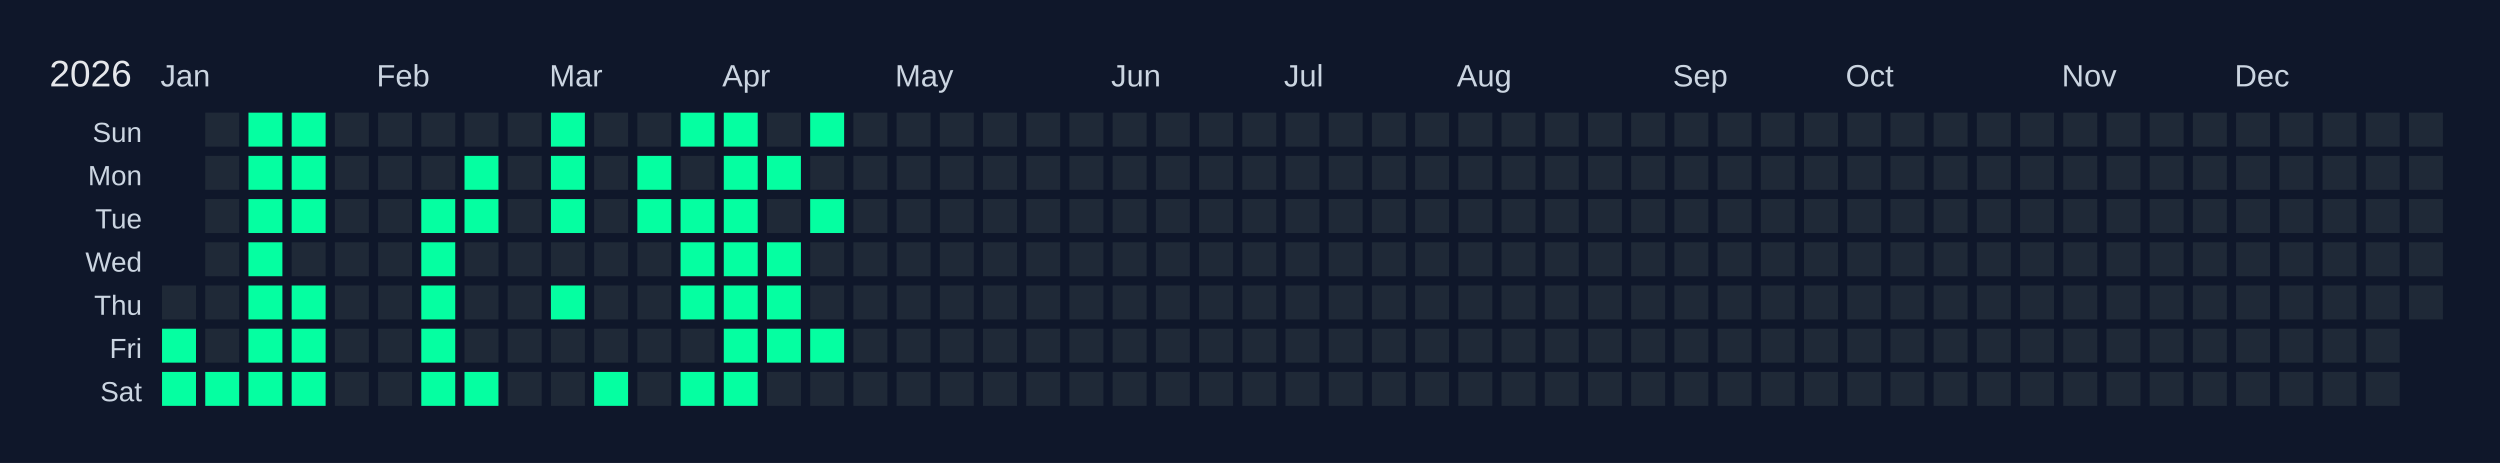
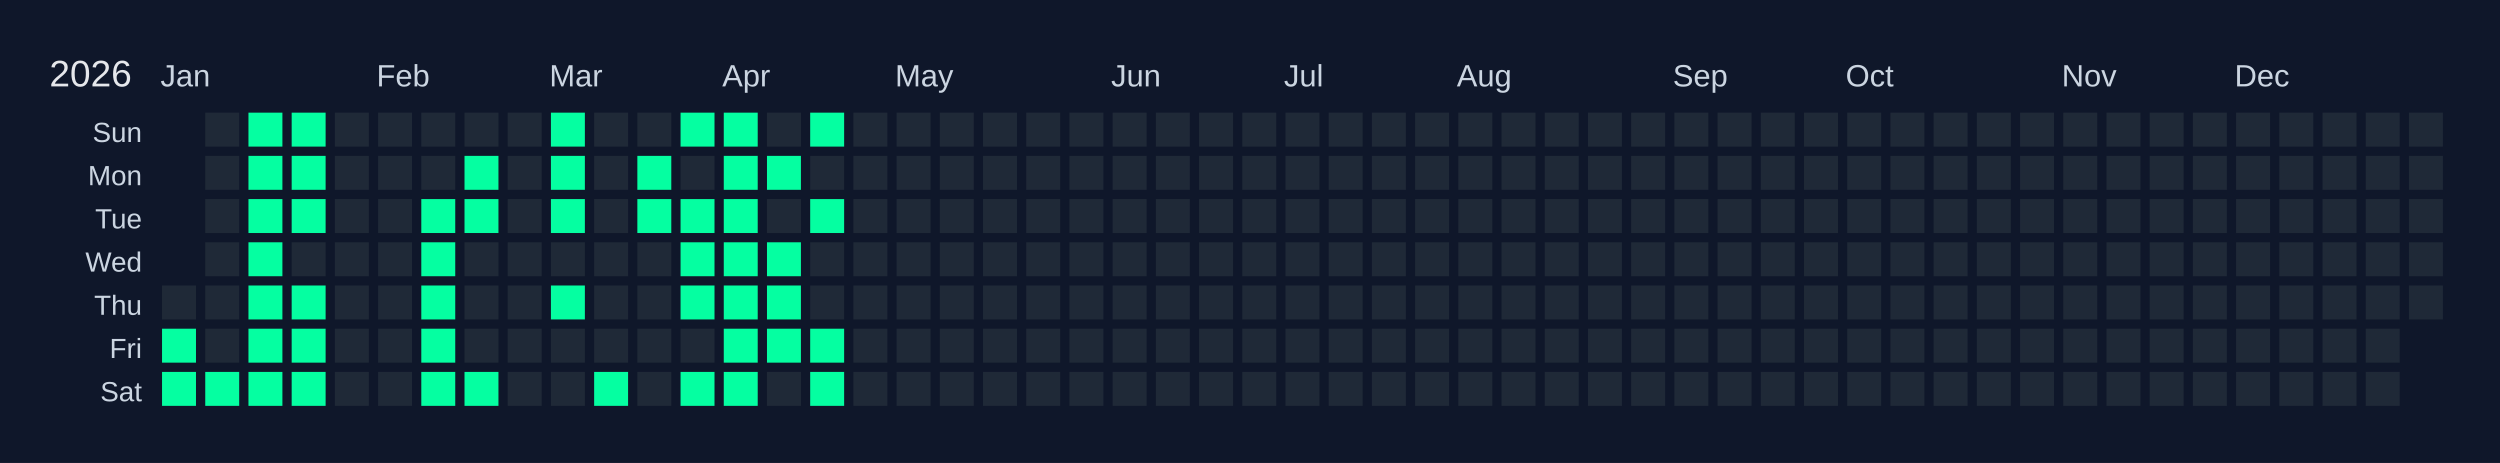
<svg xmlns="http://www.w3.org/2000/svg" width="810" height="150" viewBox="0 0 810 150">
  <rect width="810" height="150" fill="#0f172a" />
  <text x="16" y="28" font-size="12" fill="#e5e7eb" font-family="Arial, sans-serif">2026</text>
  <text x="52" y="28" font-size="10" fill="#cbd5e1" font-family="Arial, sans-serif">Jan</text>
  <text x="122" y="28" font-size="10" fill="#cbd5e1" font-family="Arial, sans-serif">Feb</text>
  <text x="178" y="28" font-size="10" fill="#cbd5e1" font-family="Arial, sans-serif">Mar</text>
  <text x="234" y="28" font-size="10" fill="#cbd5e1" font-family="Arial, sans-serif">Apr</text>
  <text x="290" y="28" font-size="10" fill="#cbd5e1" font-family="Arial, sans-serif">May</text>
  <text x="360" y="28" font-size="10" fill="#cbd5e1" font-family="Arial, sans-serif">Jun</text>
  <text x="416" y="28" font-size="10" fill="#cbd5e1" font-family="Arial, sans-serif">Jul</text>
  <text x="472" y="28" font-size="10" fill="#cbd5e1" font-family="Arial, sans-serif">Aug</text>
  <text x="542" y="28" font-size="10" fill="#cbd5e1" font-family="Arial, sans-serif">Sep</text>
  <text x="598" y="28" font-size="10" fill="#cbd5e1" font-family="Arial, sans-serif">Oct</text>
  <text x="668" y="28" font-size="10" fill="#cbd5e1" font-family="Arial, sans-serif">Nov</text>
  <text x="724" y="28" font-size="10" fill="#cbd5e1" font-family="Arial, sans-serif">Dec</text>
  <text x="46" y="46" font-size="9" fill="#cbd5e1" font-family="Arial, sans-serif" text-anchor="end">Sun</text>
  <text x="46" y="60" font-size="9" fill="#cbd5e1" font-family="Arial, sans-serif" text-anchor="end">Mon</text>
  <text x="46" y="74" font-size="9" fill="#cbd5e1" font-family="Arial, sans-serif" text-anchor="end">Tue</text>
  <text x="46" y="88" font-size="9" fill="#cbd5e1" font-family="Arial, sans-serif" text-anchor="end">Wed</text>
  <text x="46" y="102" font-size="9" fill="#cbd5e1" font-family="Arial, sans-serif" text-anchor="end">Thu</text>
  <text x="46" y="116" font-size="9" fill="#cbd5e1" font-family="Arial, sans-serif" text-anchor="end">Fri</text>
  <text x="46" y="130" font-size="9" fill="#cbd5e1" font-family="Arial, sans-serif" text-anchor="end">Sat</text>
  <g transform="translate(52,36)">
    <rect x="0" y="0" width="12" height="12" fill="#0f172a" stroke="#0f172a" stroke-width="1" />
    <rect x="0" y="14" width="12" height="12" fill="#0f172a" stroke="#0f172a" stroke-width="1" />
    <rect x="0" y="28" width="12" height="12" fill="#0f172a" stroke="#0f172a" stroke-width="1" />
    <rect x="0" y="42" width="12" height="12" fill="#0f172a" stroke="#0f172a" stroke-width="1" />
    <rect x="0" y="56" width="12" height="12" fill="#1f2937" stroke="#0f172a" stroke-width="1" data-date="2026-01-01" />
    <rect x="0" y="70" width="12" height="12" fill="#05ffa1" stroke="#0f172a" stroke-width="1" data-date="2026-01-02" />
    <rect x="0" y="84" width="12" height="12" fill="#05ffa1" stroke="#0f172a" stroke-width="1" data-date="2026-01-03" />
    <rect x="14" y="0" width="12" height="12" fill="#1f2937" stroke="#0f172a" stroke-width="1" data-date="2026-01-04" />
    <rect x="14" y="14" width="12" height="12" fill="#1f2937" stroke="#0f172a" stroke-width="1" data-date="2026-01-05" />
    <rect x="14" y="28" width="12" height="12" fill="#1f2937" stroke="#0f172a" stroke-width="1" data-date="2026-01-06" />
    <rect x="14" y="42" width="12" height="12" fill="#1f2937" stroke="#0f172a" stroke-width="1" data-date="2026-01-07" />
    <rect x="14" y="56" width="12" height="12" fill="#1f2937" stroke="#0f172a" stroke-width="1" data-date="2026-01-08" />
    <rect x="14" y="70" width="12" height="12" fill="#1f2937" stroke="#0f172a" stroke-width="1" data-date="2026-01-09" />
    <rect x="14" y="84" width="12" height="12" fill="#05ffa1" stroke="#0f172a" stroke-width="1" data-date="2026-01-10" />
    <rect x="28" y="0" width="12" height="12" fill="#05ffa1" stroke="#0f172a" stroke-width="1" data-date="2026-01-11" />
    <rect x="28" y="14" width="12" height="12" fill="#05ffa1" stroke="#0f172a" stroke-width="1" data-date="2026-01-12" />
    <rect x="28" y="28" width="12" height="12" fill="#05ffa1" stroke="#0f172a" stroke-width="1" data-date="2026-01-13" />
    <rect x="28" y="42" width="12" height="12" fill="#05ffa1" stroke="#0f172a" stroke-width="1" data-date="2026-01-14" />
    <rect x="28" y="56" width="12" height="12" fill="#05ffa1" stroke="#0f172a" stroke-width="1" data-date="2026-01-15" />
    <rect x="28" y="70" width="12" height="12" fill="#05ffa1" stroke="#0f172a" stroke-width="1" data-date="2026-01-16" />
    <rect x="28" y="84" width="12" height="12" fill="#05ffa1" stroke="#0f172a" stroke-width="1" data-date="2026-01-17" />
    <rect x="42" y="0" width="12" height="12" fill="#05ffa1" stroke="#0f172a" stroke-width="1" data-date="2026-01-18" />
    <rect x="42" y="14" width="12" height="12" fill="#05ffa1" stroke="#0f172a" stroke-width="1" data-date="2026-01-19" />
    <rect x="42" y="28" width="12" height="12" fill="#05ffa1" stroke="#0f172a" stroke-width="1" data-date="2026-01-20" />
    <rect x="42" y="42" width="12" height="12" fill="#1f2937" stroke="#0f172a" stroke-width="1" data-date="2026-01-21" />
    <rect x="42" y="56" width="12" height="12" fill="#05ffa1" stroke="#0f172a" stroke-width="1" data-date="2026-01-22" />
    <rect x="42" y="70" width="12" height="12" fill="#05ffa1" stroke="#0f172a" stroke-width="1" data-date="2026-01-23" />
    <rect x="42" y="84" width="12" height="12" fill="#05ffa1" stroke="#0f172a" stroke-width="1" data-date="2026-01-24" />
    <rect x="56" y="0" width="12" height="12" fill="#1f2937" stroke="#0f172a" stroke-width="1" data-date="2026-01-25" />
    <rect x="56" y="14" width="12" height="12" fill="#1f2937" stroke="#0f172a" stroke-width="1" data-date="2026-01-26" />
    <rect x="56" y="28" width="12" height="12" fill="#1f2937" stroke="#0f172a" stroke-width="1" data-date="2026-01-27" />
    <rect x="56" y="42" width="12" height="12" fill="#1f2937" stroke="#0f172a" stroke-width="1" data-date="2026-01-28" />
    <rect x="56" y="56" width="12" height="12" fill="#1f2937" stroke="#0f172a" stroke-width="1" data-date="2026-01-29" />
    <rect x="56" y="70" width="12" height="12" fill="#1f2937" stroke="#0f172a" stroke-width="1" data-date="2026-01-30" />
    <rect x="56" y="84" width="12" height="12" fill="#1f2937" stroke="#0f172a" stroke-width="1" data-date="2026-01-31" />
    <rect x="70" y="0" width="12" height="12" fill="#1f2937" stroke="#0f172a" stroke-width="1" data-date="2026-02-01" />
    <rect x="70" y="14" width="12" height="12" fill="#1f2937" stroke="#0f172a" stroke-width="1" data-date="2026-02-02" />
    <rect x="70" y="28" width="12" height="12" fill="#1f2937" stroke="#0f172a" stroke-width="1" data-date="2026-02-03" />
    <rect x="70" y="42" width="12" height="12" fill="#1f2937" stroke="#0f172a" stroke-width="1" data-date="2026-02-04" />
    <rect x="70" y="56" width="12" height="12" fill="#1f2937" stroke="#0f172a" stroke-width="1" data-date="2026-02-05" />
    <rect x="70" y="70" width="12" height="12" fill="#1f2937" stroke="#0f172a" stroke-width="1" data-date="2026-02-06" />
    <rect x="70" y="84" width="12" height="12" fill="#1f2937" stroke="#0f172a" stroke-width="1" data-date="2026-02-07" />
    <rect x="84" y="0" width="12" height="12" fill="#1f2937" stroke="#0f172a" stroke-width="1" data-date="2026-02-08" />
    <rect x="84" y="14" width="12" height="12" fill="#1f2937" stroke="#0f172a" stroke-width="1" data-date="2026-02-09" />
    <rect x="84" y="28" width="12" height="12" fill="#05ffa1" stroke="#0f172a" stroke-width="1" data-date="2026-02-10" />
    <rect x="84" y="42" width="12" height="12" fill="#05ffa1" stroke="#0f172a" stroke-width="1" data-date="2026-02-11" />
    <rect x="84" y="56" width="12" height="12" fill="#05ffa1" stroke="#0f172a" stroke-width="1" data-date="2026-02-12" />
    <rect x="84" y="70" width="12" height="12" fill="#05ffa1" stroke="#0f172a" stroke-width="1" data-date="2026-02-13" />
    <rect x="84" y="84" width="12" height="12" fill="#05ffa1" stroke="#0f172a" stroke-width="1" data-date="2026-02-14" />
    <rect x="98" y="0" width="12" height="12" fill="#1f2937" stroke="#0f172a" stroke-width="1" data-date="2026-02-15" />
    <rect x="98" y="14" width="12" height="12" fill="#05ffa1" stroke="#0f172a" stroke-width="1" data-date="2026-02-16" />
    <rect x="98" y="28" width="12" height="12" fill="#05ffa1" stroke="#0f172a" stroke-width="1" data-date="2026-02-17" />
    <rect x="98" y="42" width="12" height="12" fill="#1f2937" stroke="#0f172a" stroke-width="1" data-date="2026-02-18" />
    <rect x="98" y="56" width="12" height="12" fill="#1f2937" stroke="#0f172a" stroke-width="1" data-date="2026-02-19" />
    <rect x="98" y="70" width="12" height="12" fill="#1f2937" stroke="#0f172a" stroke-width="1" data-date="2026-02-20" />
    <rect x="98" y="84" width="12" height="12" fill="#05ffa1" stroke="#0f172a" stroke-width="1" data-date="2026-02-21" />
    <rect x="112" y="0" width="12" height="12" fill="#1f2937" stroke="#0f172a" stroke-width="1" data-date="2026-02-22" />
    <rect x="112" y="14" width="12" height="12" fill="#1f2937" stroke="#0f172a" stroke-width="1" data-date="2026-02-23" />
    <rect x="112" y="28" width="12" height="12" fill="#1f2937" stroke="#0f172a" stroke-width="1" data-date="2026-02-24" />
    <rect x="112" y="42" width="12" height="12" fill="#1f2937" stroke="#0f172a" stroke-width="1" data-date="2026-02-25" />
    <rect x="112" y="56" width="12" height="12" fill="#1f2937" stroke="#0f172a" stroke-width="1" data-date="2026-02-26" />
    <rect x="112" y="70" width="12" height="12" fill="#1f2937" stroke="#0f172a" stroke-width="1" data-date="2026-02-27" />
    <rect x="112" y="84" width="12" height="12" fill="#1f2937" stroke="#0f172a" stroke-width="1" data-date="2026-02-28" />
    <rect x="126" y="0" width="12" height="12" fill="#05ffa1" stroke="#0f172a" stroke-width="1" data-date="2026-03-01" />
    <rect x="126" y="14" width="12" height="12" fill="#05ffa1" stroke="#0f172a" stroke-width="1" data-date="2026-03-02" />
    <rect x="126" y="28" width="12" height="12" fill="#05ffa1" stroke="#0f172a" stroke-width="1" data-date="2026-03-03" />
    <rect x="126" y="42" width="12" height="12" fill="#1f2937" stroke="#0f172a" stroke-width="1" data-date="2026-03-04" />
    <rect x="126" y="56" width="12" height="12" fill="#05ffa1" stroke="#0f172a" stroke-width="1" data-date="2026-03-05" />
    <rect x="126" y="70" width="12" height="12" fill="#1f2937" stroke="#0f172a" stroke-width="1" data-date="2026-03-06" />
    <rect x="126" y="84" width="12" height="12" fill="#1f2937" stroke="#0f172a" stroke-width="1" data-date="2026-03-07" />
    <rect x="140" y="0" width="12" height="12" fill="#1f2937" stroke="#0f172a" stroke-width="1" data-date="2026-03-08" />
    <rect x="140" y="14" width="12" height="12" fill="#1f2937" stroke="#0f172a" stroke-width="1" data-date="2026-03-09" />
    <rect x="140" y="28" width="12" height="12" fill="#1f2937" stroke="#0f172a" stroke-width="1" data-date="2026-03-10" />
    <rect x="140" y="42" width="12" height="12" fill="#1f2937" stroke="#0f172a" stroke-width="1" data-date="2026-03-11" />
    <rect x="140" y="56" width="12" height="12" fill="#1f2937" stroke="#0f172a" stroke-width="1" data-date="2026-03-12" />
    <rect x="140" y="70" width="12" height="12" fill="#1f2937" stroke="#0f172a" stroke-width="1" data-date="2026-03-13" />
    <rect x="140" y="84" width="12" height="12" fill="#05ffa1" stroke="#0f172a" stroke-width="1" data-date="2026-03-14" />
    <rect x="154" y="0" width="12" height="12" fill="#1f2937" stroke="#0f172a" stroke-width="1" data-date="2026-03-15" />
    <rect x="154" y="14" width="12" height="12" fill="#05ffa1" stroke="#0f172a" stroke-width="1" data-date="2026-03-16" />
    <rect x="154" y="28" width="12" height="12" fill="#05ffa1" stroke="#0f172a" stroke-width="1" data-date="2026-03-17" />
    <rect x="154" y="42" width="12" height="12" fill="#1f2937" stroke="#0f172a" stroke-width="1" data-date="2026-03-18" />
    <rect x="154" y="56" width="12" height="12" fill="#1f2937" stroke="#0f172a" stroke-width="1" data-date="2026-03-19" />
    <rect x="154" y="70" width="12" height="12" fill="#1f2937" stroke="#0f172a" stroke-width="1" data-date="2026-03-20" />
    <rect x="154" y="84" width="12" height="12" fill="#1f2937" stroke="#0f172a" stroke-width="1" data-date="2026-03-21" />
    <rect x="168" y="0" width="12" height="12" fill="#05ffa1" stroke="#0f172a" stroke-width="1" data-date="2026-03-22" />
    <rect x="168" y="14" width="12" height="12" fill="#1f2937" stroke="#0f172a" stroke-width="1" data-date="2026-03-23" />
    <rect x="168" y="28" width="12" height="12" fill="#05ffa1" stroke="#0f172a" stroke-width="1" data-date="2026-03-24" />
    <rect x="168" y="42" width="12" height="12" fill="#05ffa1" stroke="#0f172a" stroke-width="1" data-date="2026-03-25" />
    <rect x="168" y="56" width="12" height="12" fill="#05ffa1" stroke="#0f172a" stroke-width="1" data-date="2026-03-26" />
    <rect x="168" y="70" width="12" height="12" fill="#1f2937" stroke="#0f172a" stroke-width="1" data-date="2026-03-27" />
    <rect x="168" y="84" width="12" height="12" fill="#05ffa1" stroke="#0f172a" stroke-width="1" data-date="2026-03-28" />
    <rect x="182" y="0" width="12" height="12" fill="#05ffa1" stroke="#0f172a" stroke-width="1" data-date="2026-03-29" />
    <rect x="182" y="14" width="12" height="12" fill="#05ffa1" stroke="#0f172a" stroke-width="1" data-date="2026-03-30" />
    <rect x="182" y="28" width="12" height="12" fill="#05ffa1" stroke="#0f172a" stroke-width="1" data-date="2026-03-31" />
    <rect x="182" y="42" width="12" height="12" fill="#05ffa1" stroke="#0f172a" stroke-width="1" data-date="2026-04-01" />
    <rect x="182" y="56" width="12" height="12" fill="#05ffa1" stroke="#0f172a" stroke-width="1" data-date="2026-04-02" />
    <rect x="182" y="70" width="12" height="12" fill="#05ffa1" stroke="#0f172a" stroke-width="1" data-date="2026-04-03" />
    <rect x="182" y="84" width="12" height="12" fill="#05ffa1" stroke="#0f172a" stroke-width="1" data-date="2026-04-04" />
    <rect x="196" y="0" width="12" height="12" fill="#1f2937" stroke="#0f172a" stroke-width="1" data-date="2026-04-05" />
    <rect x="196" y="14" width="12" height="12" fill="#05ffa1" stroke="#0f172a" stroke-width="1" data-date="2026-04-06" />
    <rect x="196" y="28" width="12" height="12" fill="#1f2937" stroke="#0f172a" stroke-width="1" data-date="2026-04-07" />
    <rect x="196" y="42" width="12" height="12" fill="#05ffa1" stroke="#0f172a" stroke-width="1" data-date="2026-04-08" />
    <rect x="196" y="56" width="12" height="12" fill="#05ffa1" stroke="#0f172a" stroke-width="1" data-date="2026-04-09" />
    <rect x="196" y="70" width="12" height="12" fill="#05ffa1" stroke="#0f172a" stroke-width="1" data-date="2026-04-10" />
    <rect x="196" y="84" width="12" height="12" fill="#1f2937" stroke="#0f172a" stroke-width="1" data-date="2026-04-11" />
    <rect x="210" y="0" width="12" height="12" fill="#05ffa1" stroke="#0f172a" stroke-width="1" data-date="2026-04-12" />
    <rect x="210" y="14" width="12" height="12" fill="#1f2937" stroke="#0f172a" stroke-width="1" data-date="2026-04-13" />
    <rect x="210" y="28" width="12" height="12" fill="#05ffa1" stroke="#0f172a" stroke-width="1" data-date="2026-04-14" />
    <rect x="210" y="42" width="12" height="12" fill="#1f2937" stroke="#0f172a" stroke-width="1" data-date="2026-04-15" />
    <rect x="210" y="56" width="12" height="12" fill="#1f2937" stroke="#0f172a" stroke-width="1" data-date="2026-04-16" />
    <rect x="210" y="70" width="12" height="12" fill="#05ffa1" stroke="#0f172a" stroke-width="1" data-date="2026-04-17" />
-     <rect x="210" y="84" width="12" height="12" fill="#1f2937" stroke="#0f172a" stroke-width="1" data-date="2026-04-18" />
+     <rect x="210" y="84" width="12" height="12" fill="#05ffa1" stroke="#0f172a" stroke-width="1" data-date="2026-04-18" />
    <rect x="224" y="0" width="12" height="12" fill="#1f2937" stroke="#0f172a" stroke-width="1" data-date="2026-04-19" />
    <rect x="224" y="14" width="12" height="12" fill="#1f2937" stroke="#0f172a" stroke-width="1" data-date="2026-04-20" />
    <rect x="224" y="28" width="12" height="12" fill="#1f2937" stroke="#0f172a" stroke-width="1" data-date="2026-04-21" />
    <rect x="224" y="42" width="12" height="12" fill="#1f2937" stroke="#0f172a" stroke-width="1" data-date="2026-04-22" />
    <rect x="224" y="56" width="12" height="12" fill="#1f2937" stroke="#0f172a" stroke-width="1" data-date="2026-04-23" />
    <rect x="224" y="70" width="12" height="12" fill="#1f2937" stroke="#0f172a" stroke-width="1" data-date="2026-04-24" />
    <rect x="224" y="84" width="12" height="12" fill="#1f2937" stroke="#0f172a" stroke-width="1" data-date="2026-04-25" />
    <rect x="238" y="0" width="12" height="12" fill="#1f2937" stroke="#0f172a" stroke-width="1" data-date="2026-04-26" />
    <rect x="238" y="14" width="12" height="12" fill="#1f2937" stroke="#0f172a" stroke-width="1" data-date="2026-04-27" />
    <rect x="238" y="28" width="12" height="12" fill="#1f2937" stroke="#0f172a" stroke-width="1" data-date="2026-04-28" />
    <rect x="238" y="42" width="12" height="12" fill="#1f2937" stroke="#0f172a" stroke-width="1" data-date="2026-04-29" />
    <rect x="238" y="56" width="12" height="12" fill="#1f2937" stroke="#0f172a" stroke-width="1" data-date="2026-04-30" />
    <rect x="238" y="70" width="12" height="12" fill="#1f2937" stroke="#0f172a" stroke-width="1" data-date="2026-05-01" />
    <rect x="238" y="84" width="12" height="12" fill="#1f2937" stroke="#0f172a" stroke-width="1" data-date="2026-05-02" />
    <rect x="252" y="0" width="12" height="12" fill="#1f2937" stroke="#0f172a" stroke-width="1" data-date="2026-05-03" />
    <rect x="252" y="14" width="12" height="12" fill="#1f2937" stroke="#0f172a" stroke-width="1" data-date="2026-05-04" />
    <rect x="252" y="28" width="12" height="12" fill="#1f2937" stroke="#0f172a" stroke-width="1" data-date="2026-05-05" />
    <rect x="252" y="42" width="12" height="12" fill="#1f2937" stroke="#0f172a" stroke-width="1" data-date="2026-05-06" />
    <rect x="252" y="56" width="12" height="12" fill="#1f2937" stroke="#0f172a" stroke-width="1" data-date="2026-05-07" />
    <rect x="252" y="70" width="12" height="12" fill="#1f2937" stroke="#0f172a" stroke-width="1" data-date="2026-05-08" />
    <rect x="252" y="84" width="12" height="12" fill="#1f2937" stroke="#0f172a" stroke-width="1" data-date="2026-05-09" />
    <rect x="266" y="0" width="12" height="12" fill="#1f2937" stroke="#0f172a" stroke-width="1" data-date="2026-05-10" />
    <rect x="266" y="14" width="12" height="12" fill="#1f2937" stroke="#0f172a" stroke-width="1" data-date="2026-05-11" />
    <rect x="266" y="28" width="12" height="12" fill="#1f2937" stroke="#0f172a" stroke-width="1" data-date="2026-05-12" />
    <rect x="266" y="42" width="12" height="12" fill="#1f2937" stroke="#0f172a" stroke-width="1" data-date="2026-05-13" />
    <rect x="266" y="56" width="12" height="12" fill="#1f2937" stroke="#0f172a" stroke-width="1" data-date="2026-05-14" />
    <rect x="266" y="70" width="12" height="12" fill="#1f2937" stroke="#0f172a" stroke-width="1" data-date="2026-05-15" />
    <rect x="266" y="84" width="12" height="12" fill="#1f2937" stroke="#0f172a" stroke-width="1" data-date="2026-05-16" />
    <rect x="280" y="0" width="12" height="12" fill="#1f2937" stroke="#0f172a" stroke-width="1" data-date="2026-05-17" />
    <rect x="280" y="14" width="12" height="12" fill="#1f2937" stroke="#0f172a" stroke-width="1" data-date="2026-05-18" />
    <rect x="280" y="28" width="12" height="12" fill="#1f2937" stroke="#0f172a" stroke-width="1" data-date="2026-05-19" />
    <rect x="280" y="42" width="12" height="12" fill="#1f2937" stroke="#0f172a" stroke-width="1" data-date="2026-05-20" />
    <rect x="280" y="56" width="12" height="12" fill="#1f2937" stroke="#0f172a" stroke-width="1" data-date="2026-05-21" />
    <rect x="280" y="70" width="12" height="12" fill="#1f2937" stroke="#0f172a" stroke-width="1" data-date="2026-05-22" />
    <rect x="280" y="84" width="12" height="12" fill="#1f2937" stroke="#0f172a" stroke-width="1" data-date="2026-05-23" />
    <rect x="294" y="0" width="12" height="12" fill="#1f2937" stroke="#0f172a" stroke-width="1" data-date="2026-05-24" />
    <rect x="294" y="14" width="12" height="12" fill="#1f2937" stroke="#0f172a" stroke-width="1" data-date="2026-05-25" />
    <rect x="294" y="28" width="12" height="12" fill="#1f2937" stroke="#0f172a" stroke-width="1" data-date="2026-05-26" />
    <rect x="294" y="42" width="12" height="12" fill="#1f2937" stroke="#0f172a" stroke-width="1" data-date="2026-05-27" />
    <rect x="294" y="56" width="12" height="12" fill="#1f2937" stroke="#0f172a" stroke-width="1" data-date="2026-05-28" />
    <rect x="294" y="70" width="12" height="12" fill="#1f2937" stroke="#0f172a" stroke-width="1" data-date="2026-05-29" />
    <rect x="294" y="84" width="12" height="12" fill="#1f2937" stroke="#0f172a" stroke-width="1" data-date="2026-05-30" />
    <rect x="308" y="0" width="12" height="12" fill="#1f2937" stroke="#0f172a" stroke-width="1" data-date="2026-05-31" />
    <rect x="308" y="14" width="12" height="12" fill="#1f2937" stroke="#0f172a" stroke-width="1" data-date="2026-06-01" />
    <rect x="308" y="28" width="12" height="12" fill="#1f2937" stroke="#0f172a" stroke-width="1" data-date="2026-06-02" />
    <rect x="308" y="42" width="12" height="12" fill="#1f2937" stroke="#0f172a" stroke-width="1" data-date="2026-06-03" />
    <rect x="308" y="56" width="12" height="12" fill="#1f2937" stroke="#0f172a" stroke-width="1" data-date="2026-06-04" />
    <rect x="308" y="70" width="12" height="12" fill="#1f2937" stroke="#0f172a" stroke-width="1" data-date="2026-06-05" />
    <rect x="308" y="84" width="12" height="12" fill="#1f2937" stroke="#0f172a" stroke-width="1" data-date="2026-06-06" />
    <rect x="322" y="0" width="12" height="12" fill="#1f2937" stroke="#0f172a" stroke-width="1" data-date="2026-06-07" />
    <rect x="322" y="14" width="12" height="12" fill="#1f2937" stroke="#0f172a" stroke-width="1" data-date="2026-06-08" />
    <rect x="322" y="28" width="12" height="12" fill="#1f2937" stroke="#0f172a" stroke-width="1" data-date="2026-06-09" />
    <rect x="322" y="42" width="12" height="12" fill="#1f2937" stroke="#0f172a" stroke-width="1" data-date="2026-06-10" />
    <rect x="322" y="56" width="12" height="12" fill="#1f2937" stroke="#0f172a" stroke-width="1" data-date="2026-06-11" />
    <rect x="322" y="70" width="12" height="12" fill="#1f2937" stroke="#0f172a" stroke-width="1" data-date="2026-06-12" />
    <rect x="322" y="84" width="12" height="12" fill="#1f2937" stroke="#0f172a" stroke-width="1" data-date="2026-06-13" />
    <rect x="336" y="0" width="12" height="12" fill="#1f2937" stroke="#0f172a" stroke-width="1" data-date="2026-06-14" />
    <rect x="336" y="14" width="12" height="12" fill="#1f2937" stroke="#0f172a" stroke-width="1" data-date="2026-06-15" />
    <rect x="336" y="28" width="12" height="12" fill="#1f2937" stroke="#0f172a" stroke-width="1" data-date="2026-06-16" />
    <rect x="336" y="42" width="12" height="12" fill="#1f2937" stroke="#0f172a" stroke-width="1" data-date="2026-06-17" />
    <rect x="336" y="56" width="12" height="12" fill="#1f2937" stroke="#0f172a" stroke-width="1" data-date="2026-06-18" />
    <rect x="336" y="70" width="12" height="12" fill="#1f2937" stroke="#0f172a" stroke-width="1" data-date="2026-06-19" />
    <rect x="336" y="84" width="12" height="12" fill="#1f2937" stroke="#0f172a" stroke-width="1" data-date="2026-06-20" />
    <rect x="350" y="0" width="12" height="12" fill="#1f2937" stroke="#0f172a" stroke-width="1" data-date="2026-06-21" />
    <rect x="350" y="14" width="12" height="12" fill="#1f2937" stroke="#0f172a" stroke-width="1" data-date="2026-06-22" />
    <rect x="350" y="28" width="12" height="12" fill="#1f2937" stroke="#0f172a" stroke-width="1" data-date="2026-06-23" />
    <rect x="350" y="42" width="12" height="12" fill="#1f2937" stroke="#0f172a" stroke-width="1" data-date="2026-06-24" />
    <rect x="350" y="56" width="12" height="12" fill="#1f2937" stroke="#0f172a" stroke-width="1" data-date="2026-06-25" />
    <rect x="350" y="70" width="12" height="12" fill="#1f2937" stroke="#0f172a" stroke-width="1" data-date="2026-06-26" />
    <rect x="350" y="84" width="12" height="12" fill="#1f2937" stroke="#0f172a" stroke-width="1" data-date="2026-06-27" />
    <rect x="364" y="0" width="12" height="12" fill="#1f2937" stroke="#0f172a" stroke-width="1" data-date="2026-06-28" />
    <rect x="364" y="14" width="12" height="12" fill="#1f2937" stroke="#0f172a" stroke-width="1" data-date="2026-06-29" />
    <rect x="364" y="28" width="12" height="12" fill="#1f2937" stroke="#0f172a" stroke-width="1" data-date="2026-06-30" />
    <rect x="364" y="42" width="12" height="12" fill="#1f2937" stroke="#0f172a" stroke-width="1" data-date="2026-07-01" />
    <rect x="364" y="56" width="12" height="12" fill="#1f2937" stroke="#0f172a" stroke-width="1" data-date="2026-07-02" />
    <rect x="364" y="70" width="12" height="12" fill="#1f2937" stroke="#0f172a" stroke-width="1" data-date="2026-07-03" />
    <rect x="364" y="84" width="12" height="12" fill="#1f2937" stroke="#0f172a" stroke-width="1" data-date="2026-07-04" />
    <rect x="378" y="0" width="12" height="12" fill="#1f2937" stroke="#0f172a" stroke-width="1" data-date="2026-07-05" />
    <rect x="378" y="14" width="12" height="12" fill="#1f2937" stroke="#0f172a" stroke-width="1" data-date="2026-07-06" />
    <rect x="378" y="28" width="12" height="12" fill="#1f2937" stroke="#0f172a" stroke-width="1" data-date="2026-07-07" />
    <rect x="378" y="42" width="12" height="12" fill="#1f2937" stroke="#0f172a" stroke-width="1" data-date="2026-07-08" />
    <rect x="378" y="56" width="12" height="12" fill="#1f2937" stroke="#0f172a" stroke-width="1" data-date="2026-07-09" />
    <rect x="378" y="70" width="12" height="12" fill="#1f2937" stroke="#0f172a" stroke-width="1" data-date="2026-07-10" />
    <rect x="378" y="84" width="12" height="12" fill="#1f2937" stroke="#0f172a" stroke-width="1" data-date="2026-07-11" />
    <rect x="392" y="0" width="12" height="12" fill="#1f2937" stroke="#0f172a" stroke-width="1" data-date="2026-07-12" />
    <rect x="392" y="14" width="12" height="12" fill="#1f2937" stroke="#0f172a" stroke-width="1" data-date="2026-07-13" />
    <rect x="392" y="28" width="12" height="12" fill="#1f2937" stroke="#0f172a" stroke-width="1" data-date="2026-07-14" />
    <rect x="392" y="42" width="12" height="12" fill="#1f2937" stroke="#0f172a" stroke-width="1" data-date="2026-07-15" />
    <rect x="392" y="56" width="12" height="12" fill="#1f2937" stroke="#0f172a" stroke-width="1" data-date="2026-07-16" />
    <rect x="392" y="70" width="12" height="12" fill="#1f2937" stroke="#0f172a" stroke-width="1" data-date="2026-07-17" />
    <rect x="392" y="84" width="12" height="12" fill="#1f2937" stroke="#0f172a" stroke-width="1" data-date="2026-07-18" />
    <rect x="406" y="0" width="12" height="12" fill="#1f2937" stroke="#0f172a" stroke-width="1" data-date="2026-07-19" />
    <rect x="406" y="14" width="12" height="12" fill="#1f2937" stroke="#0f172a" stroke-width="1" data-date="2026-07-20" />
    <rect x="406" y="28" width="12" height="12" fill="#1f2937" stroke="#0f172a" stroke-width="1" data-date="2026-07-21" />
    <rect x="406" y="42" width="12" height="12" fill="#1f2937" stroke="#0f172a" stroke-width="1" data-date="2026-07-22" />
    <rect x="406" y="56" width="12" height="12" fill="#1f2937" stroke="#0f172a" stroke-width="1" data-date="2026-07-23" />
    <rect x="406" y="70" width="12" height="12" fill="#1f2937" stroke="#0f172a" stroke-width="1" data-date="2026-07-24" />
    <rect x="406" y="84" width="12" height="12" fill="#1f2937" stroke="#0f172a" stroke-width="1" data-date="2026-07-25" />
    <rect x="420" y="0" width="12" height="12" fill="#1f2937" stroke="#0f172a" stroke-width="1" data-date="2026-07-26" />
    <rect x="420" y="14" width="12" height="12" fill="#1f2937" stroke="#0f172a" stroke-width="1" data-date="2026-07-27" />
    <rect x="420" y="28" width="12" height="12" fill="#1f2937" stroke="#0f172a" stroke-width="1" data-date="2026-07-28" />
    <rect x="420" y="42" width="12" height="12" fill="#1f2937" stroke="#0f172a" stroke-width="1" data-date="2026-07-29" />
    <rect x="420" y="56" width="12" height="12" fill="#1f2937" stroke="#0f172a" stroke-width="1" data-date="2026-07-30" />
    <rect x="420" y="70" width="12" height="12" fill="#1f2937" stroke="#0f172a" stroke-width="1" data-date="2026-07-31" />
    <rect x="420" y="84" width="12" height="12" fill="#1f2937" stroke="#0f172a" stroke-width="1" data-date="2026-08-01" />
    <rect x="434" y="0" width="12" height="12" fill="#1f2937" stroke="#0f172a" stroke-width="1" data-date="2026-08-02" />
    <rect x="434" y="14" width="12" height="12" fill="#1f2937" stroke="#0f172a" stroke-width="1" data-date="2026-08-03" />
    <rect x="434" y="28" width="12" height="12" fill="#1f2937" stroke="#0f172a" stroke-width="1" data-date="2026-08-04" />
    <rect x="434" y="42" width="12" height="12" fill="#1f2937" stroke="#0f172a" stroke-width="1" data-date="2026-08-05" />
    <rect x="434" y="56" width="12" height="12" fill="#1f2937" stroke="#0f172a" stroke-width="1" data-date="2026-08-06" />
    <rect x="434" y="70" width="12" height="12" fill="#1f2937" stroke="#0f172a" stroke-width="1" data-date="2026-08-07" />
    <rect x="434" y="84" width="12" height="12" fill="#1f2937" stroke="#0f172a" stroke-width="1" data-date="2026-08-08" />
    <rect x="448" y="0" width="12" height="12" fill="#1f2937" stroke="#0f172a" stroke-width="1" data-date="2026-08-09" />
    <rect x="448" y="14" width="12" height="12" fill="#1f2937" stroke="#0f172a" stroke-width="1" data-date="2026-08-10" />
    <rect x="448" y="28" width="12" height="12" fill="#1f2937" stroke="#0f172a" stroke-width="1" data-date="2026-08-11" />
    <rect x="448" y="42" width="12" height="12" fill="#1f2937" stroke="#0f172a" stroke-width="1" data-date="2026-08-12" />
    <rect x="448" y="56" width="12" height="12" fill="#1f2937" stroke="#0f172a" stroke-width="1" data-date="2026-08-13" />
    <rect x="448" y="70" width="12" height="12" fill="#1f2937" stroke="#0f172a" stroke-width="1" data-date="2026-08-14" />
    <rect x="448" y="84" width="12" height="12" fill="#1f2937" stroke="#0f172a" stroke-width="1" data-date="2026-08-15" />
    <rect x="462" y="0" width="12" height="12" fill="#1f2937" stroke="#0f172a" stroke-width="1" data-date="2026-08-16" />
    <rect x="462" y="14" width="12" height="12" fill="#1f2937" stroke="#0f172a" stroke-width="1" data-date="2026-08-17" />
    <rect x="462" y="28" width="12" height="12" fill="#1f2937" stroke="#0f172a" stroke-width="1" data-date="2026-08-18" />
    <rect x="462" y="42" width="12" height="12" fill="#1f2937" stroke="#0f172a" stroke-width="1" data-date="2026-08-19" />
    <rect x="462" y="56" width="12" height="12" fill="#1f2937" stroke="#0f172a" stroke-width="1" data-date="2026-08-20" />
    <rect x="462" y="70" width="12" height="12" fill="#1f2937" stroke="#0f172a" stroke-width="1" data-date="2026-08-21" />
    <rect x="462" y="84" width="12" height="12" fill="#1f2937" stroke="#0f172a" stroke-width="1" data-date="2026-08-22" />
    <rect x="476" y="0" width="12" height="12" fill="#1f2937" stroke="#0f172a" stroke-width="1" data-date="2026-08-23" />
    <rect x="476" y="14" width="12" height="12" fill="#1f2937" stroke="#0f172a" stroke-width="1" data-date="2026-08-24" />
    <rect x="476" y="28" width="12" height="12" fill="#1f2937" stroke="#0f172a" stroke-width="1" data-date="2026-08-25" />
    <rect x="476" y="42" width="12" height="12" fill="#1f2937" stroke="#0f172a" stroke-width="1" data-date="2026-08-26" />
    <rect x="476" y="56" width="12" height="12" fill="#1f2937" stroke="#0f172a" stroke-width="1" data-date="2026-08-27" />
    <rect x="476" y="70" width="12" height="12" fill="#1f2937" stroke="#0f172a" stroke-width="1" data-date="2026-08-28" />
    <rect x="476" y="84" width="12" height="12" fill="#1f2937" stroke="#0f172a" stroke-width="1" data-date="2026-08-29" />
    <rect x="490" y="0" width="12" height="12" fill="#1f2937" stroke="#0f172a" stroke-width="1" data-date="2026-08-30" />
    <rect x="490" y="14" width="12" height="12" fill="#1f2937" stroke="#0f172a" stroke-width="1" data-date="2026-08-31" />
    <rect x="490" y="28" width="12" height="12" fill="#1f2937" stroke="#0f172a" stroke-width="1" data-date="2026-09-01" />
    <rect x="490" y="42" width="12" height="12" fill="#1f2937" stroke="#0f172a" stroke-width="1" data-date="2026-09-02" />
    <rect x="490" y="56" width="12" height="12" fill="#1f2937" stroke="#0f172a" stroke-width="1" data-date="2026-09-03" />
    <rect x="490" y="70" width="12" height="12" fill="#1f2937" stroke="#0f172a" stroke-width="1" data-date="2026-09-04" />
    <rect x="490" y="84" width="12" height="12" fill="#1f2937" stroke="#0f172a" stroke-width="1" data-date="2026-09-05" />
    <rect x="504" y="0" width="12" height="12" fill="#1f2937" stroke="#0f172a" stroke-width="1" data-date="2026-09-06" />
    <rect x="504" y="14" width="12" height="12" fill="#1f2937" stroke="#0f172a" stroke-width="1" data-date="2026-09-07" />
    <rect x="504" y="28" width="12" height="12" fill="#1f2937" stroke="#0f172a" stroke-width="1" data-date="2026-09-08" />
    <rect x="504" y="42" width="12" height="12" fill="#1f2937" stroke="#0f172a" stroke-width="1" data-date="2026-09-09" />
    <rect x="504" y="56" width="12" height="12" fill="#1f2937" stroke="#0f172a" stroke-width="1" data-date="2026-09-10" />
    <rect x="504" y="70" width="12" height="12" fill="#1f2937" stroke="#0f172a" stroke-width="1" data-date="2026-09-11" />
    <rect x="504" y="84" width="12" height="12" fill="#1f2937" stroke="#0f172a" stroke-width="1" data-date="2026-09-12" />
    <rect x="518" y="0" width="12" height="12" fill="#1f2937" stroke="#0f172a" stroke-width="1" data-date="2026-09-13" />
    <rect x="518" y="14" width="12" height="12" fill="#1f2937" stroke="#0f172a" stroke-width="1" data-date="2026-09-14" />
    <rect x="518" y="28" width="12" height="12" fill="#1f2937" stroke="#0f172a" stroke-width="1" data-date="2026-09-15" />
    <rect x="518" y="42" width="12" height="12" fill="#1f2937" stroke="#0f172a" stroke-width="1" data-date="2026-09-16" />
    <rect x="518" y="56" width="12" height="12" fill="#1f2937" stroke="#0f172a" stroke-width="1" data-date="2026-09-17" />
    <rect x="518" y="70" width="12" height="12" fill="#1f2937" stroke="#0f172a" stroke-width="1" data-date="2026-09-18" />
    <rect x="518" y="84" width="12" height="12" fill="#1f2937" stroke="#0f172a" stroke-width="1" data-date="2026-09-19" />
    <rect x="532" y="0" width="12" height="12" fill="#1f2937" stroke="#0f172a" stroke-width="1" data-date="2026-09-20" />
    <rect x="532" y="14" width="12" height="12" fill="#1f2937" stroke="#0f172a" stroke-width="1" data-date="2026-09-21" />
    <rect x="532" y="28" width="12" height="12" fill="#1f2937" stroke="#0f172a" stroke-width="1" data-date="2026-09-22" />
    <rect x="532" y="42" width="12" height="12" fill="#1f2937" stroke="#0f172a" stroke-width="1" data-date="2026-09-23" />
    <rect x="532" y="56" width="12" height="12" fill="#1f2937" stroke="#0f172a" stroke-width="1" data-date="2026-09-24" />
    <rect x="532" y="70" width="12" height="12" fill="#1f2937" stroke="#0f172a" stroke-width="1" data-date="2026-09-25" />
    <rect x="532" y="84" width="12" height="12" fill="#1f2937" stroke="#0f172a" stroke-width="1" data-date="2026-09-26" />
    <rect x="546" y="0" width="12" height="12" fill="#1f2937" stroke="#0f172a" stroke-width="1" data-date="2026-09-27" />
    <rect x="546" y="14" width="12" height="12" fill="#1f2937" stroke="#0f172a" stroke-width="1" data-date="2026-09-28" />
    <rect x="546" y="28" width="12" height="12" fill="#1f2937" stroke="#0f172a" stroke-width="1" data-date="2026-09-29" />
    <rect x="546" y="42" width="12" height="12" fill="#1f2937" stroke="#0f172a" stroke-width="1" data-date="2026-09-30" />
    <rect x="546" y="56" width="12" height="12" fill="#1f2937" stroke="#0f172a" stroke-width="1" data-date="2026-10-01" />
    <rect x="546" y="70" width="12" height="12" fill="#1f2937" stroke="#0f172a" stroke-width="1" data-date="2026-10-02" />
    <rect x="546" y="84" width="12" height="12" fill="#1f2937" stroke="#0f172a" stroke-width="1" data-date="2026-10-03" />
    <rect x="560" y="0" width="12" height="12" fill="#1f2937" stroke="#0f172a" stroke-width="1" data-date="2026-10-04" />
    <rect x="560" y="14" width="12" height="12" fill="#1f2937" stroke="#0f172a" stroke-width="1" data-date="2026-10-05" />
    <rect x="560" y="28" width="12" height="12" fill="#1f2937" stroke="#0f172a" stroke-width="1" data-date="2026-10-06" />
    <rect x="560" y="42" width="12" height="12" fill="#1f2937" stroke="#0f172a" stroke-width="1" data-date="2026-10-07" />
    <rect x="560" y="56" width="12" height="12" fill="#1f2937" stroke="#0f172a" stroke-width="1" data-date="2026-10-08" />
    <rect x="560" y="70" width="12" height="12" fill="#1f2937" stroke="#0f172a" stroke-width="1" data-date="2026-10-09" />
    <rect x="560" y="84" width="12" height="12" fill="#1f2937" stroke="#0f172a" stroke-width="1" data-date="2026-10-10" />
    <rect x="574" y="0" width="12" height="12" fill="#1f2937" stroke="#0f172a" stroke-width="1" data-date="2026-10-11" />
    <rect x="574" y="14" width="12" height="12" fill="#1f2937" stroke="#0f172a" stroke-width="1" data-date="2026-10-12" />
    <rect x="574" y="28" width="12" height="12" fill="#1f2937" stroke="#0f172a" stroke-width="1" data-date="2026-10-13" />
    <rect x="574" y="42" width="12" height="12" fill="#1f2937" stroke="#0f172a" stroke-width="1" data-date="2026-10-14" />
    <rect x="574" y="56" width="12" height="12" fill="#1f2937" stroke="#0f172a" stroke-width="1" data-date="2026-10-15" />
    <rect x="574" y="70" width="12" height="12" fill="#1f2937" stroke="#0f172a" stroke-width="1" data-date="2026-10-16" />
    <rect x="574" y="84" width="12" height="12" fill="#1f2937" stroke="#0f172a" stroke-width="1" data-date="2026-10-17" />
    <rect x="588" y="0" width="12" height="12" fill="#1f2937" stroke="#0f172a" stroke-width="1" data-date="2026-10-18" />
    <rect x="588" y="14" width="12" height="12" fill="#1f2937" stroke="#0f172a" stroke-width="1" data-date="2026-10-19" />
    <rect x="588" y="28" width="12" height="12" fill="#1f2937" stroke="#0f172a" stroke-width="1" data-date="2026-10-20" />
    <rect x="588" y="42" width="12" height="12" fill="#1f2937" stroke="#0f172a" stroke-width="1" data-date="2026-10-21" />
    <rect x="588" y="56" width="12" height="12" fill="#1f2937" stroke="#0f172a" stroke-width="1" data-date="2026-10-22" />
    <rect x="588" y="70" width="12" height="12" fill="#1f2937" stroke="#0f172a" stroke-width="1" data-date="2026-10-23" />
    <rect x="588" y="84" width="12" height="12" fill="#1f2937" stroke="#0f172a" stroke-width="1" data-date="2026-10-24" />
    <rect x="602" y="0" width="12" height="12" fill="#1f2937" stroke="#0f172a" stroke-width="1" data-date="2026-10-25" />
    <rect x="602" y="14" width="12" height="12" fill="#1f2937" stroke="#0f172a" stroke-width="1" data-date="2026-10-26" />
    <rect x="602" y="28" width="12" height="12" fill="#1f2937" stroke="#0f172a" stroke-width="1" data-date="2026-10-27" />
    <rect x="602" y="42" width="12" height="12" fill="#1f2937" stroke="#0f172a" stroke-width="1" data-date="2026-10-28" />
    <rect x="602" y="56" width="12" height="12" fill="#1f2937" stroke="#0f172a" stroke-width="1" data-date="2026-10-29" />
    <rect x="602" y="70" width="12" height="12" fill="#1f2937" stroke="#0f172a" stroke-width="1" data-date="2026-10-30" />
    <rect x="602" y="84" width="12" height="12" fill="#1f2937" stroke="#0f172a" stroke-width="1" data-date="2026-10-31" />
    <rect x="616" y="0" width="12" height="12" fill="#1f2937" stroke="#0f172a" stroke-width="1" data-date="2026-11-01" />
    <rect x="616" y="14" width="12" height="12" fill="#1f2937" stroke="#0f172a" stroke-width="1" data-date="2026-11-02" />
    <rect x="616" y="28" width="12" height="12" fill="#1f2937" stroke="#0f172a" stroke-width="1" data-date="2026-11-03" />
    <rect x="616" y="42" width="12" height="12" fill="#1f2937" stroke="#0f172a" stroke-width="1" data-date="2026-11-04" />
    <rect x="616" y="56" width="12" height="12" fill="#1f2937" stroke="#0f172a" stroke-width="1" data-date="2026-11-05" />
    <rect x="616" y="70" width="12" height="12" fill="#1f2937" stroke="#0f172a" stroke-width="1" data-date="2026-11-06" />
    <rect x="616" y="84" width="12" height="12" fill="#1f2937" stroke="#0f172a" stroke-width="1" data-date="2026-11-07" />
    <rect x="630" y="0" width="12" height="12" fill="#1f2937" stroke="#0f172a" stroke-width="1" data-date="2026-11-08" />
    <rect x="630" y="14" width="12" height="12" fill="#1f2937" stroke="#0f172a" stroke-width="1" data-date="2026-11-09" />
    <rect x="630" y="28" width="12" height="12" fill="#1f2937" stroke="#0f172a" stroke-width="1" data-date="2026-11-10" />
    <rect x="630" y="42" width="12" height="12" fill="#1f2937" stroke="#0f172a" stroke-width="1" data-date="2026-11-11" />
    <rect x="630" y="56" width="12" height="12" fill="#1f2937" stroke="#0f172a" stroke-width="1" data-date="2026-11-12" />
    <rect x="630" y="70" width="12" height="12" fill="#1f2937" stroke="#0f172a" stroke-width="1" data-date="2026-11-13" />
    <rect x="630" y="84" width="12" height="12" fill="#1f2937" stroke="#0f172a" stroke-width="1" data-date="2026-11-14" />
    <rect x="644" y="0" width="12" height="12" fill="#1f2937" stroke="#0f172a" stroke-width="1" data-date="2026-11-15" />
    <rect x="644" y="14" width="12" height="12" fill="#1f2937" stroke="#0f172a" stroke-width="1" data-date="2026-11-16" />
    <rect x="644" y="28" width="12" height="12" fill="#1f2937" stroke="#0f172a" stroke-width="1" data-date="2026-11-17" />
    <rect x="644" y="42" width="12" height="12" fill="#1f2937" stroke="#0f172a" stroke-width="1" data-date="2026-11-18" />
    <rect x="644" y="56" width="12" height="12" fill="#1f2937" stroke="#0f172a" stroke-width="1" data-date="2026-11-19" />
    <rect x="644" y="70" width="12" height="12" fill="#1f2937" stroke="#0f172a" stroke-width="1" data-date="2026-11-20" />
    <rect x="644" y="84" width="12" height="12" fill="#1f2937" stroke="#0f172a" stroke-width="1" data-date="2026-11-21" />
    <rect x="658" y="0" width="12" height="12" fill="#1f2937" stroke="#0f172a" stroke-width="1" data-date="2026-11-22" />
    <rect x="658" y="14" width="12" height="12" fill="#1f2937" stroke="#0f172a" stroke-width="1" data-date="2026-11-23" />
    <rect x="658" y="28" width="12" height="12" fill="#1f2937" stroke="#0f172a" stroke-width="1" data-date="2026-11-24" />
    <rect x="658" y="42" width="12" height="12" fill="#1f2937" stroke="#0f172a" stroke-width="1" data-date="2026-11-25" />
    <rect x="658" y="56" width="12" height="12" fill="#1f2937" stroke="#0f172a" stroke-width="1" data-date="2026-11-26" />
    <rect x="658" y="70" width="12" height="12" fill="#1f2937" stroke="#0f172a" stroke-width="1" data-date="2026-11-27" />
    <rect x="658" y="84" width="12" height="12" fill="#1f2937" stroke="#0f172a" stroke-width="1" data-date="2026-11-28" />
    <rect x="672" y="0" width="12" height="12" fill="#1f2937" stroke="#0f172a" stroke-width="1" data-date="2026-11-29" />
    <rect x="672" y="14" width="12" height="12" fill="#1f2937" stroke="#0f172a" stroke-width="1" data-date="2026-11-30" />
    <rect x="672" y="28" width="12" height="12" fill="#1f2937" stroke="#0f172a" stroke-width="1" data-date="2026-12-01" />
    <rect x="672" y="42" width="12" height="12" fill="#1f2937" stroke="#0f172a" stroke-width="1" data-date="2026-12-02" />
    <rect x="672" y="56" width="12" height="12" fill="#1f2937" stroke="#0f172a" stroke-width="1" data-date="2026-12-03" />
    <rect x="672" y="70" width="12" height="12" fill="#1f2937" stroke="#0f172a" stroke-width="1" data-date="2026-12-04" />
    <rect x="672" y="84" width="12" height="12" fill="#1f2937" stroke="#0f172a" stroke-width="1" data-date="2026-12-05" />
    <rect x="686" y="0" width="12" height="12" fill="#1f2937" stroke="#0f172a" stroke-width="1" data-date="2026-12-06" />
    <rect x="686" y="14" width="12" height="12" fill="#1f2937" stroke="#0f172a" stroke-width="1" data-date="2026-12-07" />
    <rect x="686" y="28" width="12" height="12" fill="#1f2937" stroke="#0f172a" stroke-width="1" data-date="2026-12-08" />
    <rect x="686" y="42" width="12" height="12" fill="#1f2937" stroke="#0f172a" stroke-width="1" data-date="2026-12-09" />
    <rect x="686" y="56" width="12" height="12" fill="#1f2937" stroke="#0f172a" stroke-width="1" data-date="2026-12-10" />
    <rect x="686" y="70" width="12" height="12" fill="#1f2937" stroke="#0f172a" stroke-width="1" data-date="2026-12-11" />
    <rect x="686" y="84" width="12" height="12" fill="#1f2937" stroke="#0f172a" stroke-width="1" data-date="2026-12-12" />
    <rect x="700" y="0" width="12" height="12" fill="#1f2937" stroke="#0f172a" stroke-width="1" data-date="2026-12-13" />
    <rect x="700" y="14" width="12" height="12" fill="#1f2937" stroke="#0f172a" stroke-width="1" data-date="2026-12-14" />
    <rect x="700" y="28" width="12" height="12" fill="#1f2937" stroke="#0f172a" stroke-width="1" data-date="2026-12-15" />
    <rect x="700" y="42" width="12" height="12" fill="#1f2937" stroke="#0f172a" stroke-width="1" data-date="2026-12-16" />
    <rect x="700" y="56" width="12" height="12" fill="#1f2937" stroke="#0f172a" stroke-width="1" data-date="2026-12-17" />
    <rect x="700" y="70" width="12" height="12" fill="#1f2937" stroke="#0f172a" stroke-width="1" data-date="2026-12-18" />
    <rect x="700" y="84" width="12" height="12" fill="#1f2937" stroke="#0f172a" stroke-width="1" data-date="2026-12-19" />
    <rect x="714" y="0" width="12" height="12" fill="#1f2937" stroke="#0f172a" stroke-width="1" data-date="2026-12-20" />
    <rect x="714" y="14" width="12" height="12" fill="#1f2937" stroke="#0f172a" stroke-width="1" data-date="2026-12-21" />
    <rect x="714" y="28" width="12" height="12" fill="#1f2937" stroke="#0f172a" stroke-width="1" data-date="2026-12-22" />
    <rect x="714" y="42" width="12" height="12" fill="#1f2937" stroke="#0f172a" stroke-width="1" data-date="2026-12-23" />
    <rect x="714" y="56" width="12" height="12" fill="#1f2937" stroke="#0f172a" stroke-width="1" data-date="2026-12-24" />
    <rect x="714" y="70" width="12" height="12" fill="#1f2937" stroke="#0f172a" stroke-width="1" data-date="2026-12-25" />
    <rect x="714" y="84" width="12" height="12" fill="#1f2937" stroke="#0f172a" stroke-width="1" data-date="2026-12-26" />
    <rect x="728" y="0" width="12" height="12" fill="#1f2937" stroke="#0f172a" stroke-width="1" data-date="2026-12-27" />
    <rect x="728" y="14" width="12" height="12" fill="#1f2937" stroke="#0f172a" stroke-width="1" data-date="2026-12-28" />
    <rect x="728" y="28" width="12" height="12" fill="#1f2937" stroke="#0f172a" stroke-width="1" data-date="2026-12-29" />
    <rect x="728" y="42" width="12" height="12" fill="#1f2937" stroke="#0f172a" stroke-width="1" data-date="2026-12-30" />
    <rect x="728" y="56" width="12" height="12" fill="#1f2937" stroke="#0f172a" stroke-width="1" data-date="2026-12-31" />
    <rect x="728" y="70" width="12" height="12" fill="#0f172a" stroke="#0f172a" stroke-width="1" />
    <rect x="728" y="84" width="12" height="12" fill="#0f172a" stroke="#0f172a" stroke-width="1" />
  </g>
</svg>
